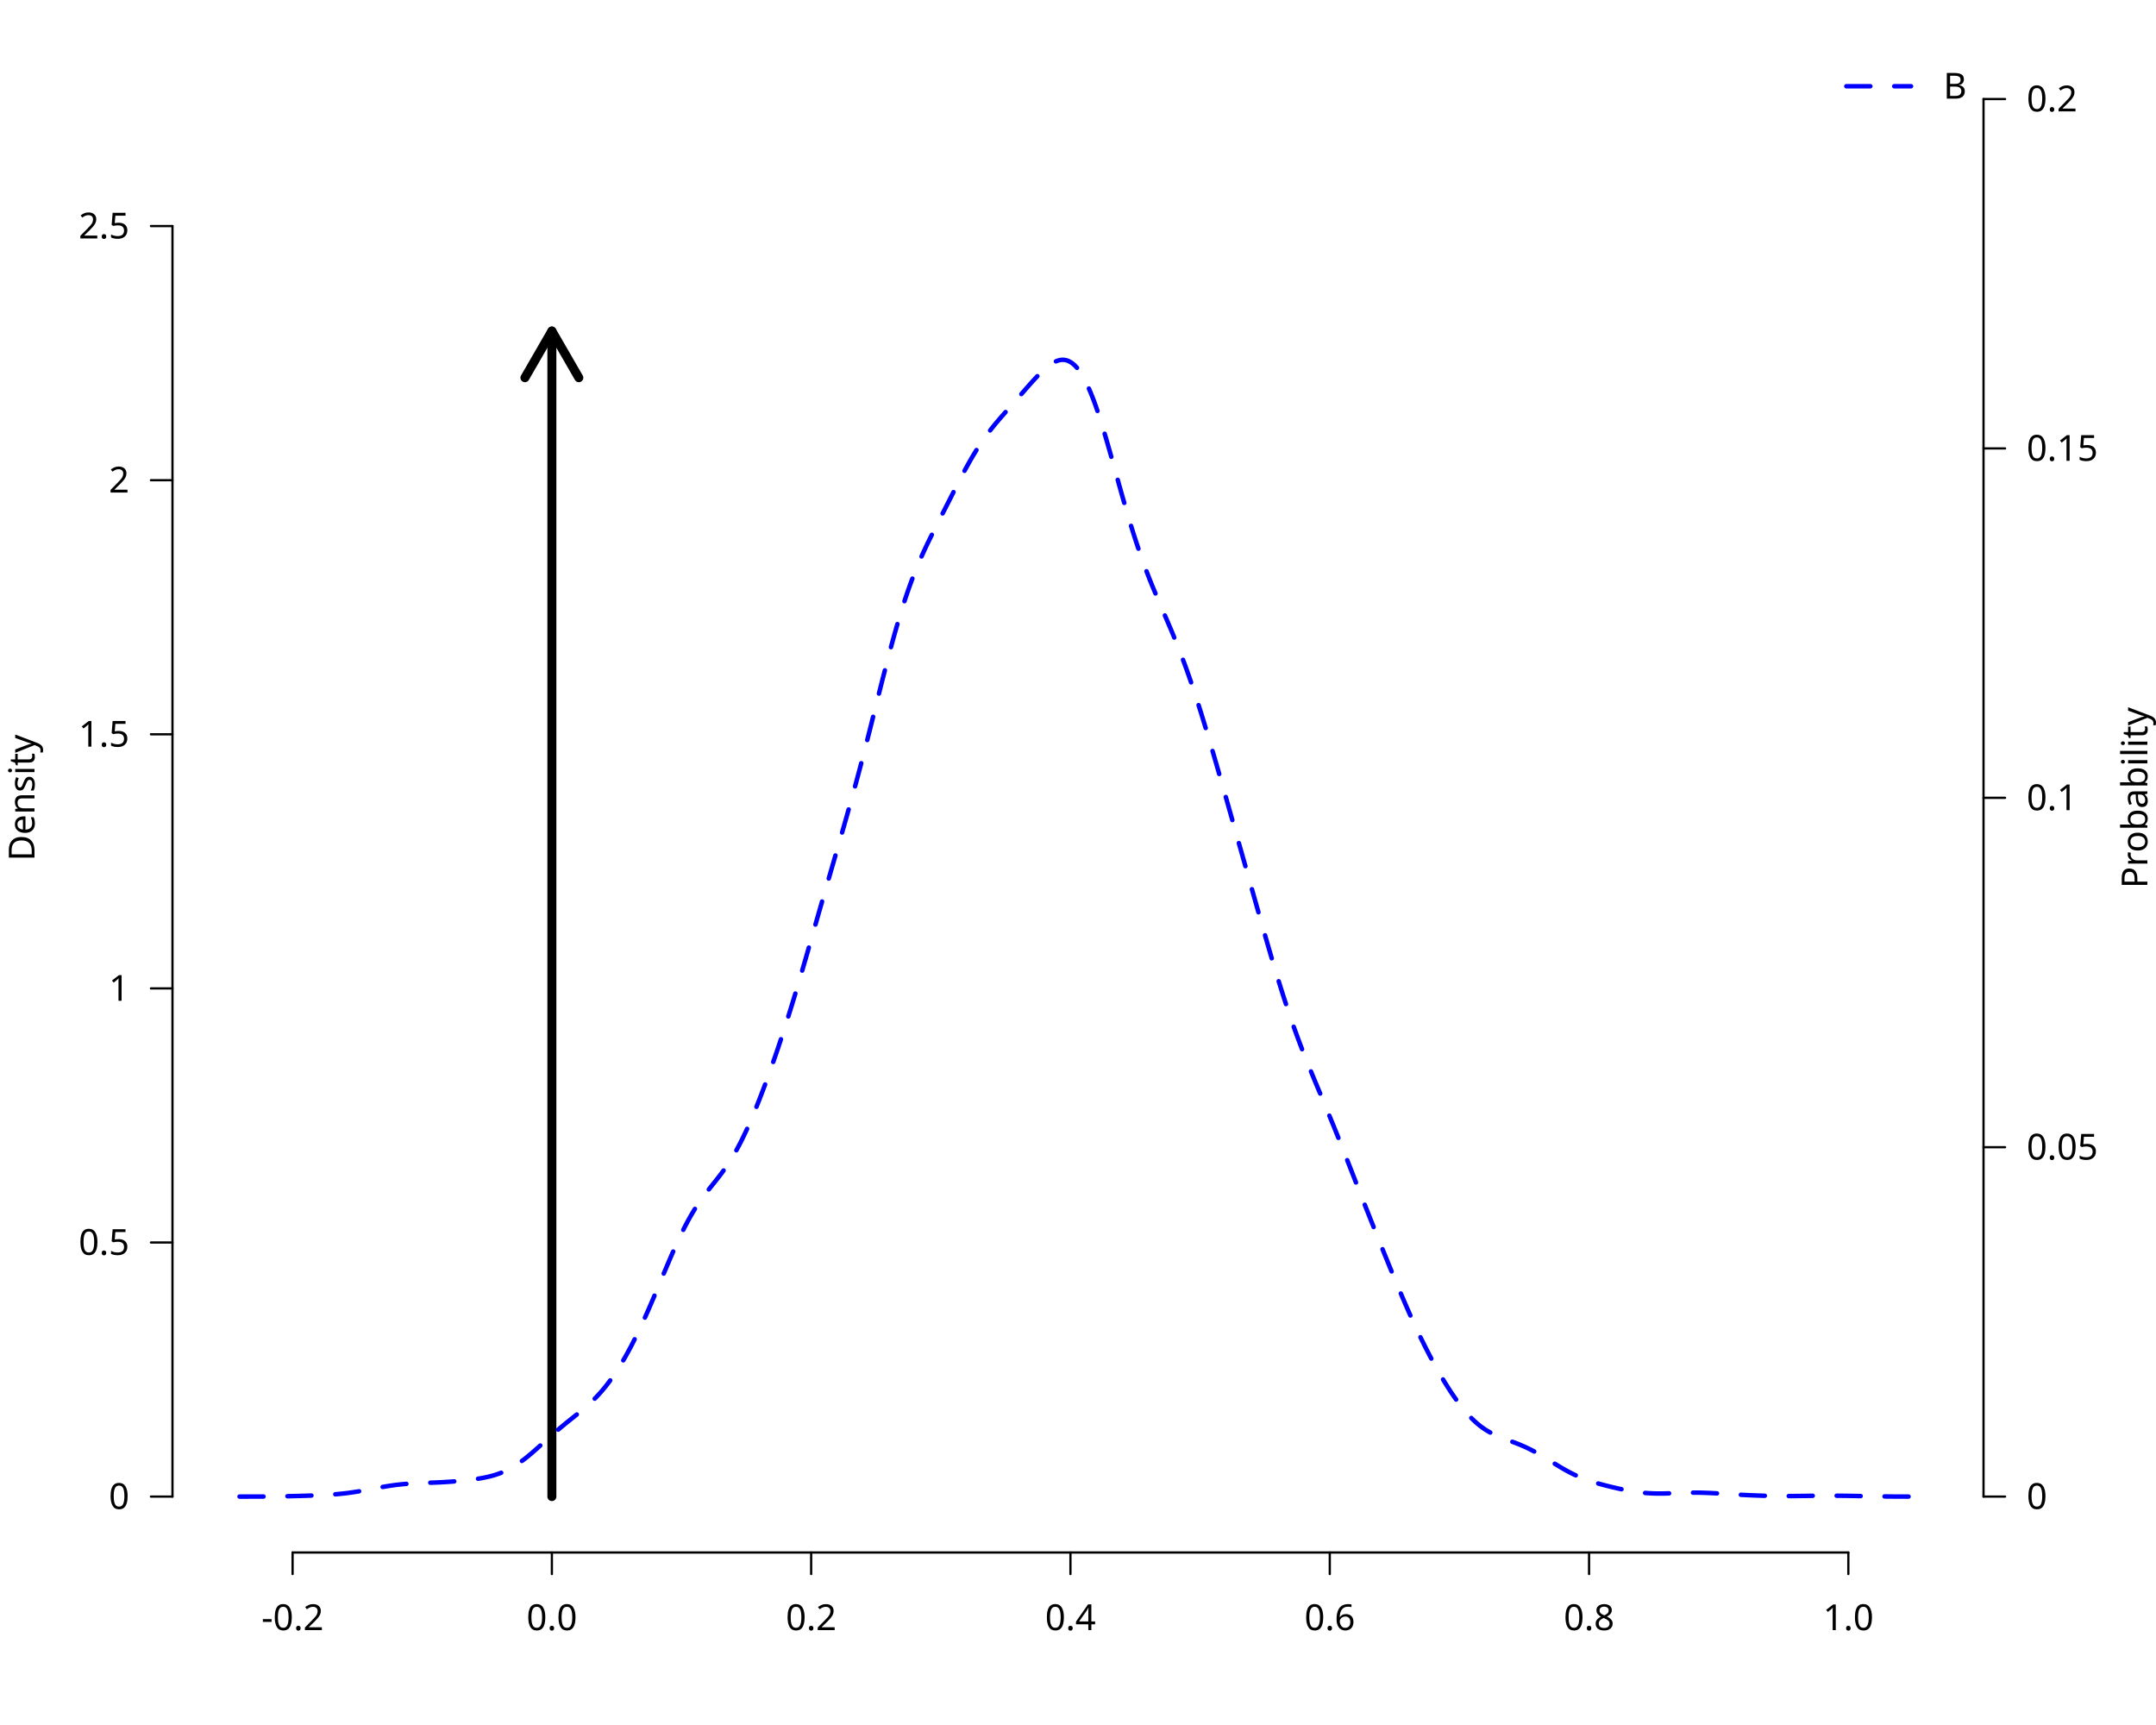
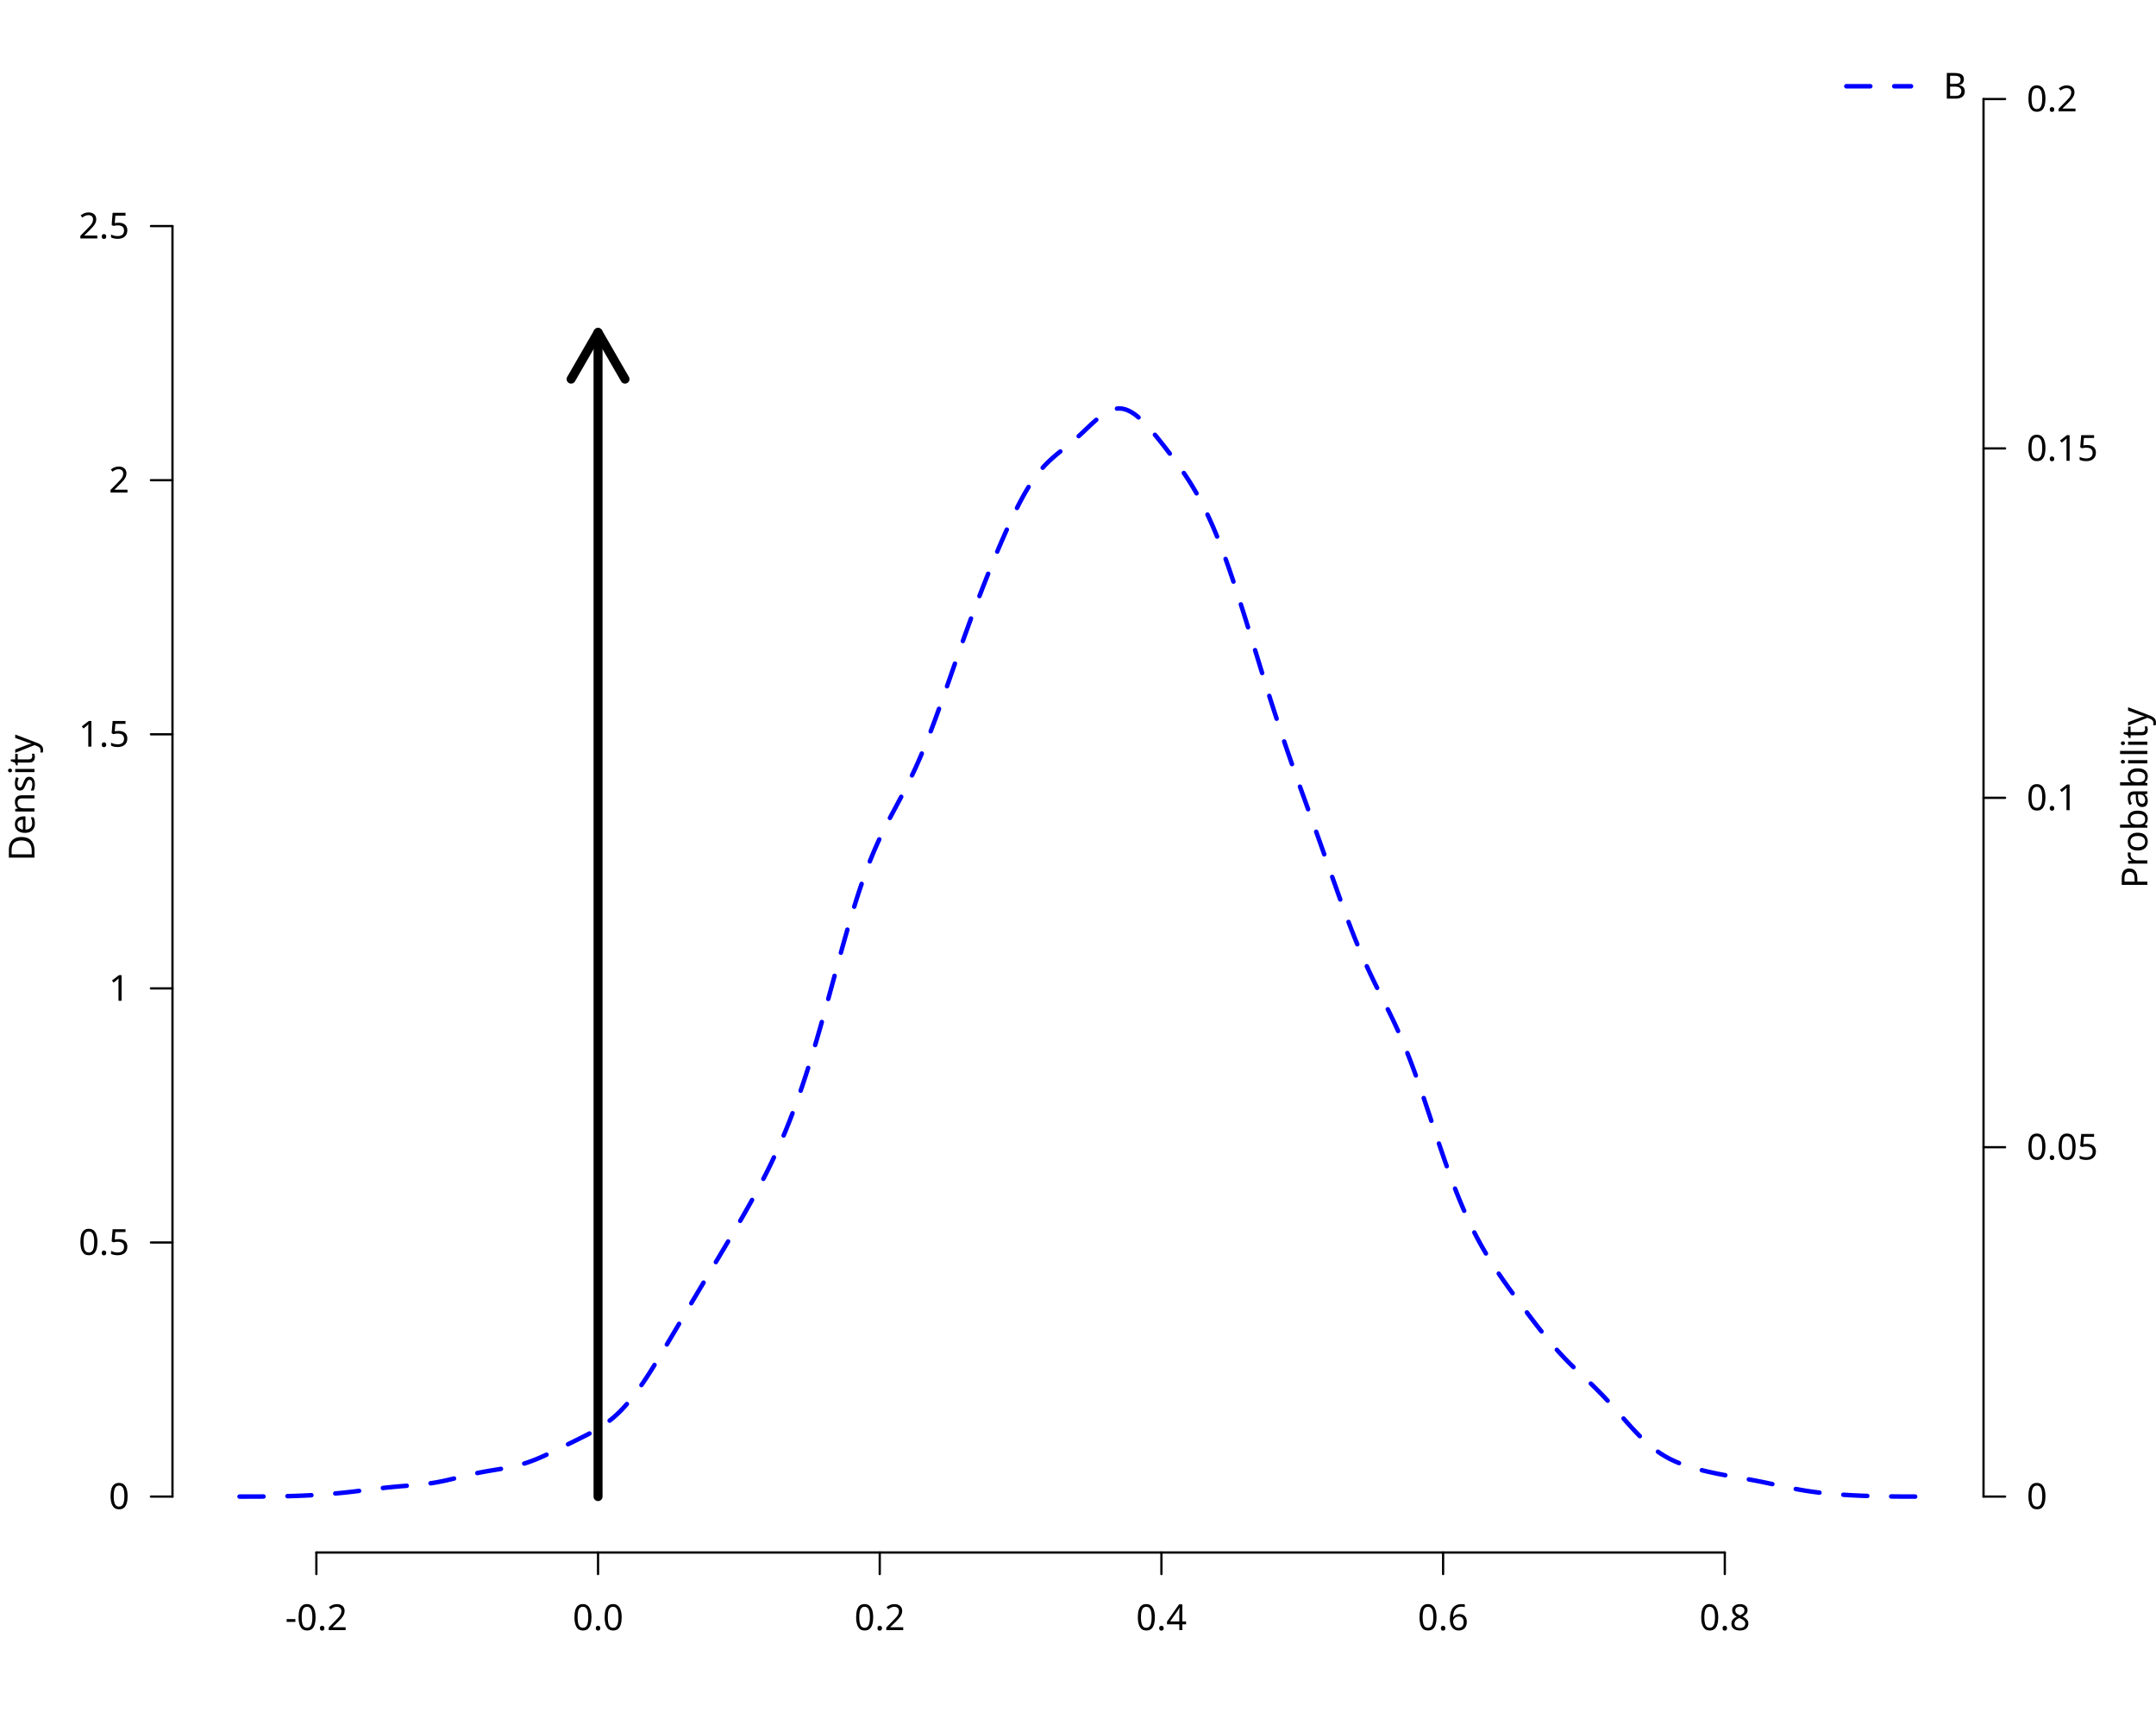
<svg xmlns="http://www.w3.org/2000/svg" class="svglite" data-engine-version="2.0" width="720.00pt" height="576.00pt" viewBox="0 0 720.00 576.00">
  <defs>
    <style type="text/css">
    .svglite line, .svglite polyline, .svglite polygon, .svglite path, .svglite rect, .svglite circle {
      fill: none;
      stroke: #000000;
      stroke-linecap: round;
      stroke-linejoin: round;
      stroke-miterlimit: 10.00;
    }
  </style>
  </defs>
  <rect width="100%" height="100%" style="stroke: none; fill: #FFFFFF;" />
  <defs>
    <clipPath id="cpMC4wMHw3MjAuMDB8MC4wMHw1NzYuMDA=">
      <rect x="0.00" y="0.00" width="720.00" height="576.00" />
    </clipPath>
  </defs>
  <g clip-path="url(#cpMC4wMHw3MjAuMDB8MC4wMHw1NzYuMDA=)">
    <text transform="translate(11.52,266.40) rotate(-90)" text-anchor="middle" style="font-size: 12.00px; font-family: sans;" textLength="40.02px" lengthAdjust="spacingAndGlyphs">Density</text>
-     <line x1="97.71" y1="518.40" x2="617.26" y2="518.40" style="stroke-width: 0.75;" />
-     <line x1="97.71" y1="518.40" x2="97.71" y2="525.60" style="stroke-width: 0.75;" />
-     <line x1="184.30" y1="518.40" x2="184.30" y2="525.60" style="stroke-width: 0.75;" />
-     <line x1="270.89" y1="518.40" x2="270.89" y2="525.60" style="stroke-width: 0.75;" />
-     <line x1="357.48" y1="518.40" x2="357.48" y2="525.60" style="stroke-width: 0.75;" />
-     <line x1="444.08" y1="518.40" x2="444.08" y2="525.60" style="stroke-width: 0.75;" />
-     <line x1="530.67" y1="518.40" x2="530.67" y2="525.60" style="stroke-width: 0.75;" />
-     <line x1="617.26" y1="518.40" x2="617.26" y2="525.60" style="stroke-width: 0.75;" />
-     <text x="97.71" y="544.32" text-anchor="middle" style="font-size: 12.00px; font-family: sans;" textLength="20.68px" lengthAdjust="spacingAndGlyphs">-0.2</text>
-     <text x="184.30" y="544.32" text-anchor="middle" style="font-size: 12.00px; font-family: sans;" textLength="16.68px" lengthAdjust="spacingAndGlyphs">0.0</text>
-     <text x="270.89" y="544.32" text-anchor="middle" style="font-size: 12.00px; font-family: sans;" textLength="16.68px" lengthAdjust="spacingAndGlyphs">0.2</text>
-     <text x="357.48" y="544.32" text-anchor="middle" style="font-size: 12.00px; font-family: sans;" textLength="16.68px" lengthAdjust="spacingAndGlyphs">0.4</text>
-     <text x="444.08" y="544.32" text-anchor="middle" style="font-size: 12.00px; font-family: sans;" textLength="16.68px" lengthAdjust="spacingAndGlyphs">0.6</text>
-     <text x="530.67" y="544.32" text-anchor="middle" style="font-size: 12.00px; font-family: sans;" textLength="16.68px" lengthAdjust="spacingAndGlyphs">0.8</text>
-     <text x="617.26" y="544.32" text-anchor="middle" style="font-size: 12.00px; font-family: sans;" textLength="16.68px" lengthAdjust="spacingAndGlyphs">1.0</text>
+     <line x1="105.65" y1="518.40" x2="576.00" y2="518.40" style="stroke-width: 0.75;" />
+     <line x1="105.65" y1="518.40" x2="105.65" y2="525.60" style="stroke-width: 0.75;" />
+     <line x1="199.72" y1="518.40" x2="199.72" y2="525.60" style="stroke-width: 0.75;" />
+     <line x1="293.79" y1="518.40" x2="293.79" y2="525.60" style="stroke-width: 0.75;" />
+     <line x1="387.86" y1="518.40" x2="387.86" y2="525.60" style="stroke-width: 0.75;" />
+     <line x1="481.93" y1="518.40" x2="481.93" y2="525.60" style="stroke-width: 0.75;" />
+     <line x1="576.00" y1="518.40" x2="576.00" y2="525.60" style="stroke-width: 0.75;" />
+     <text x="105.65" y="544.32" text-anchor="middle" style="font-size: 12.00px; font-family: sans;" textLength="20.68px" lengthAdjust="spacingAndGlyphs">-0.2</text>
+     <text x="199.72" y="544.32" text-anchor="middle" style="font-size: 12.00px; font-family: sans;" textLength="16.68px" lengthAdjust="spacingAndGlyphs">0.0</text>
+     <text x="293.79" y="544.32" text-anchor="middle" style="font-size: 12.00px; font-family: sans;" textLength="16.68px" lengthAdjust="spacingAndGlyphs">0.2</text>
+     <text x="387.86" y="544.32" text-anchor="middle" style="font-size: 12.00px; font-family: sans;" textLength="16.68px" lengthAdjust="spacingAndGlyphs">0.4</text>
+     <text x="481.93" y="544.32" text-anchor="middle" style="font-size: 12.00px; font-family: sans;" textLength="16.68px" lengthAdjust="spacingAndGlyphs">0.6</text>
+     <text x="576.00" y="544.32" text-anchor="middle" style="font-size: 12.00px; font-family: sans;" textLength="16.68px" lengthAdjust="spacingAndGlyphs">0.8</text>
    <line x1="57.60" y1="499.73" x2="57.60" y2="75.49" style="stroke-width: 0.75;" />
    <line x1="57.60" y1="499.73" x2="50.40" y2="499.73" style="stroke-width: 0.75;" />
    <line x1="57.60" y1="414.88" x2="50.40" y2="414.88" style="stroke-width: 0.75;" />
    <line x1="57.60" y1="330.04" x2="50.40" y2="330.04" style="stroke-width: 0.75;" />
    <line x1="57.60" y1="245.19" x2="50.40" y2="245.19" style="stroke-width: 0.75;" />
    <line x1="57.60" y1="160.34" x2="50.40" y2="160.34" style="stroke-width: 0.75;" />
    <line x1="57.60" y1="75.49" x2="50.40" y2="75.49" style="stroke-width: 0.75;" />
    <text x="43.20" y="503.86" text-anchor="end" style="font-size: 12.00px; font-family: sans;" textLength="6.67px" lengthAdjust="spacingAndGlyphs">0</text>
    <text x="43.20" y="419.01" text-anchor="end" style="font-size: 12.00px; font-family: sans;" textLength="16.68px" lengthAdjust="spacingAndGlyphs">0.5</text>
    <text x="43.20" y="334.17" text-anchor="end" style="font-size: 12.00px; font-family: sans;" textLength="6.67px" lengthAdjust="spacingAndGlyphs">1</text>
    <text x="43.20" y="249.32" text-anchor="end" style="font-size: 12.00px; font-family: sans;" textLength="16.68px" lengthAdjust="spacingAndGlyphs">1.5</text>
    <text x="43.20" y="164.47" text-anchor="end" style="font-size: 12.00px; font-family: sans;" textLength="6.67px" lengthAdjust="spacingAndGlyphs">2</text>
    <text x="43.20" y="79.62" text-anchor="end" style="font-size: 12.00px; font-family: sans;" textLength="16.68px" lengthAdjust="spacingAndGlyphs">2.5</text>
    <line x1="662.40" y1="499.73" x2="662.40" y2="33.07" style="stroke-width: 0.75;" />
    <line x1="662.40" y1="499.73" x2="669.60" y2="499.73" style="stroke-width: 0.75;" />
    <line x1="662.40" y1="383.07" x2="669.60" y2="383.07" style="stroke-width: 0.75;" />
    <line x1="662.40" y1="266.40" x2="669.60" y2="266.40" style="stroke-width: 0.75;" />
    <line x1="662.40" y1="149.73" x2="669.60" y2="149.73" style="stroke-width: 0.75;" />
    <line x1="662.40" y1="33.07" x2="669.60" y2="33.07" style="stroke-width: 0.75;" />
    <text x="676.80" y="503.86" style="font-size: 12.00px; font-family: sans;" textLength="6.67px" lengthAdjust="spacingAndGlyphs">0</text>
    <text x="676.80" y="387.20" style="font-size: 12.00px; font-family: sans;" textLength="23.36px" lengthAdjust="spacingAndGlyphs">0.05</text>
    <text x="676.80" y="270.53" style="font-size: 12.00px; font-family: sans;" textLength="16.68px" lengthAdjust="spacingAndGlyphs">0.1</text>
    <text x="676.80" y="153.86" style="font-size: 12.00px; font-family: sans;" textLength="23.36px" lengthAdjust="spacingAndGlyphs">0.15</text>
    <text x="676.80" y="37.20" style="font-size: 12.00px; font-family: sans;" textLength="16.68px" lengthAdjust="spacingAndGlyphs">0.2</text>
    <text transform="translate(717.12,266.40) rotate(-90)" text-anchor="middle" style="font-size: 12.00px; font-family: sans;" textLength="56.03px" lengthAdjust="spacingAndGlyphs">Probability</text>
  </g>
  <defs>
    <clipPath id="cpNTcuNjB8NjYyLjQwfDE0LjQwfDUxOC40MA==">
      <rect x="57.60" y="14.40" width="604.80" height="504.00" />
    </clipPath>
  </defs>
  <g clip-path="url(#cpNTcuNjB8NjYyLjQwfDE0LjQwfDUxOC40MA==)">
-     <line x1="184.30" y1="499.73" x2="184.30" y2="110.53" style="stroke-width: 3.00;" />
-     <polyline points="193.30,126.12 184.30,110.53 175.30,126.12 " style="stroke-width: 3.00;" />
-     <polyline points="80.00,499.73 80.56,499.73 81.12,499.73 81.68,499.73 82.24,499.73 82.80,499.73 83.36,499.72 83.92,499.72 84.48,499.72 85.05,499.72 85.61,499.72 86.17,499.71 86.73,499.71 87.29,499.71 87.85,499.71 88.41,499.70 88.97,499.70 89.53,499.69 90.09,499.69 90.65,499.68 91.21,499.68 91.77,499.67 92.33,499.66 92.89,499.65 93.45,499.65 94.01,499.64 94.57,499.63 95.14,499.62 95.70,499.61 96.26,499.60 96.82,499.59 97.38,499.57 97.94,499.56 98.50,499.55 99.06,499.53 99.62,499.52 100.18,499.51 100.74,499.49 101.30,499.47 101.86,499.46 102.42,499.44 102.98,499.42 103.54,499.40 104.10,499.38 104.66,499.36 105.23,499.34 105.79,499.32 106.35,499.29 106.91,499.27 107.47,499.24 108.03,499.22 108.59,499.19 109.15,499.15 109.71,499.12 110.27,499.08 110.83,499.05 111.39,499.00 111.95,498.96 112.51,498.91 113.07,498.86 113.63,498.81 114.19,498.75 114.75,498.69 115.32,498.63 115.88,498.56 116.44,498.49 117.00,498.41 117.56,498.33 118.12,498.25 118.68,498.16 119.24,498.08 119.80,497.98 120.36,497.89 120.92,497.79 121.48,497.69 122.04,497.59 122.60,497.48 123.16,497.38 123.72,497.27 124.28,497.16 124.84,497.06 125.41,496.95 125.97,496.85 126.53,496.74 127.09,496.64 127.65,496.54 128.21,496.44 128.77,496.35 129.33,496.25 129.89,496.17 130.45,496.08 131.01,496.00 131.57,495.92 132.13,495.85 132.69,495.78 133.25,495.72 133.81,495.66 134.37,495.60 134.93,495.55 135.50,495.50 136.06,495.46 136.62,495.42 137.18,495.38 137.74,495.35 138.30,495.32 138.86,495.29 139.42,495.26 139.98,495.24 140.54,495.22 141.10,495.19 141.66,495.17 142.22,495.15 142.78,495.13 143.34,495.11 143.90,495.09 144.46,495.07 145.03,495.05 145.59,495.03 146.15,495.00 146.71,494.98 147.27,494.95 147.83,494.92 148.39,494.89 148.95,494.85 149.51,494.82 150.07,494.78 150.63,494.74 151.19,494.70 151.75,494.65 152.31,494.61 152.87,494.56 153.43,494.51 153.99,494.45 154.55,494.40 155.12,494.34 155.68,494.28 156.24,494.21 156.80,494.15 157.36,494.08 157.92,494.01 158.48,493.93 159.04,493.85 159.60,493.77 160.16,493.68 160.72,493.58 161.28,493.48 161.84,493.37 162.40,493.25 162.96,493.13 163.52,492.99 164.08,492.85 164.64,492.70 165.21,492.53 165.77,492.35 166.33,492.16 166.89,491.96 167.45,491.74 168.01,491.51 168.57,491.26 169.13,491.00 169.69,490.73 170.25,490.43 170.81,490.12 171.37,489.79 171.93,489.45 172.49,489.09 173.05,488.72 173.61,488.33 174.17,487.92 174.73,487.51 175.30,487.08 175.86,486.63 176.42,486.18 176.98,485.71 177.54,485.24 178.10,484.75 178.66,484.26 179.22,483.77 179.78,483.27 180.34,482.76 180.90,482.26 181.46,481.75 182.02,481.24 182.58,480.74 183.14,480.23 183.70,479.73 184.26,479.24 184.82,478.74 185.39,478.25 185.95,477.77 186.51,477.29 187.07,476.82 187.63,476.35 188.19,475.89 188.75,475.43 189.31,474.97 189.87,474.52 190.43,474.07 190.99,473.62 191.55,473.18 192.11,472.73 192.67,472.28 193.23,471.82 193.79,471.37 194.35,470.90 194.91,470.43 195.48,469.95 196.04,469.46 196.60,468.95 197.16,468.44 197.72,467.91 198.28,467.36 198.84,466.80 199.40,466.21 199.96,465.61 200.52,464.99 201.08,464.35 201.64,463.69 202.20,463.00 202.76,462.29 203.32,461.56 203.88,460.80 204.44,460.02 205.01,459.21 205.57,458.38 206.13,457.53 206.69,456.65 207.25,455.74 207.81,454.81 208.37,453.86 208.93,452.88 209.49,451.87 210.05,450.84 210.61,449.79 211.17,448.71 211.73,447.61 212.29,446.49 212.85,445.35 213.41,444.18 213.97,443.00 214.53,441.79 215.10,440.57 215.66,439.32 216.22,438.06 216.78,436.79 217.34,435.50 217.90,434.19 218.46,432.88 219.02,431.56 219.58,430.23 220.14,428.90 220.70,427.56 221.26,426.22 221.82,424.88 222.38,423.55 222.94,422.23 223.50,420.91 224.06,419.61 224.62,418.32 225.19,417.05 225.75,415.80 226.31,414.57 226.87,413.37 227.43,412.20 227.99,411.05 228.55,409.93 229.11,408.85 229.67,407.80 230.23,406.78 230.79,405.79 231.35,404.84 231.91,403.92 232.47,403.04 233.03,402.18 233.59,401.35 234.15,400.55 234.71,399.78 235.28,399.02 235.84,398.28 236.40,397.56 236.96,396.85 237.52,396.15 238.08,395.45 238.64,394.75 239.20,394.04 239.76,393.33 240.32,392.61 240.88,391.87 241.44,391.11 242.00,390.34 242.56,389.53 243.12,388.70 243.68,387.84 244.24,386.95 244.80,386.02 245.37,385.06 245.93,384.07 246.49,383.04 247.05,381.98 247.61,380.88 248.17,379.74 248.73,378.57 249.29,377.37 249.85,376.13 250.41,374.87 250.97,373.57 251.53,372.24 252.09,370.89 252.65,369.51 253.21,368.11 253.77,366.68 254.33,365.23 254.89,363.76 255.46,362.26 256.02,360.75 256.58,359.21 257.14,357.66 257.70,356.09 258.26,354.49 258.82,352.88 259.38,351.25 259.94,349.60 260.50,347.92 261.06,346.23 261.62,344.52 262.18,342.78 262.74,341.03 263.30,339.26 263.86,337.47 264.42,335.66 264.98,333.83 265.55,331.98 266.11,330.12 266.67,328.24 267.23,326.34 267.79,324.44 268.35,322.52 268.91,320.59 269.47,318.65 270.03,316.71 270.59,314.76 271.15,312.81 271.71,310.86 272.27,308.90 272.83,306.95 273.39,304.99 273.95,303.04 274.51,301.10 275.08,299.16 275.64,297.22 276.20,295.28 276.76,293.35 277.32,291.42 277.88,289.50 278.44,287.57 279.00,285.64 279.56,283.72 280.12,281.79 280.68,279.85 281.24,277.91 281.80,275.96 282.36,273.99 282.92,272.02 283.48,270.03 284.04,268.03 284.60,266.01 285.17,263.97 285.73,261.91 286.29,259.84 286.85,257.74 287.41,255.63 287.97,253.49 288.53,251.34 289.09,249.16 289.65,246.98 290.21,244.78 290.77,242.56 291.33,240.34 291.89,238.11 292.45,235.88 293.01,233.65 293.57,231.42 294.13,229.20 294.69,226.98 295.26,224.79 295.82,222.61 296.38,220.46 296.94,218.33 297.50,216.24 298.06,214.17 298.62,212.15 299.18,210.17 299.74,208.23 300.30,206.34 300.86,204.49 301.42,202.70 301.98,200.95 302.54,199.26 303.10,197.61 303.66,196.02 304.22,194.48 304.78,192.98 305.35,191.54 305.91,190.14 306.47,188.78 307.03,187.46 307.59,186.17 308.15,184.92 308.71,183.70 309.27,182.50 309.83,181.33 310.39,180.18 310.95,179.04 311.51,177.92 312.07,176.80 312.63,175.69 313.19,174.59 313.75,173.49 314.31,172.39 314.87,171.29 315.44,170.19 316.00,169.09 316.56,167.98 317.12,166.88 317.68,165.78 318.24,164.67 318.80,163.57 319.36,162.47 319.92,161.38 320.48,160.30 321.04,159.22 321.60,158.16 322.16,157.11 322.72,156.08 323.28,155.07 323.84,154.07 324.40,153.09 324.96,152.14 325.53,151.21 326.09,150.29 326.65,149.41 327.21,148.55 327.77,147.71 328.33,146.89 328.89,146.10 329.45,145.33 330.01,144.58 330.57,143.84 331.13,143.12 331.69,142.42 332.25,141.73 332.81,141.06 333.37,140.40 333.93,139.74 334.49,139.09 335.06,138.45 335.62,137.81 336.18,137.17 336.74,136.53 337.30,135.90 337.86,135.26 338.42,134.63 338.98,133.99 339.54,133.35 340.10,132.71 340.66,132.07 341.22,131.43 341.78,130.79 342.34,130.15 342.90,129.50 343.46,128.87 344.02,128.23 344.58,127.61 345.15,126.99 345.71,126.38 346.27,125.78 346.83,125.19 347.39,124.62 347.95,124.07 348.51,123.54 349.07,123.04 349.63,122.57 350.19,122.13 350.75,121.72 351.31,121.35 351.87,121.02 352.43,120.74 352.99,120.51 353.55,120.33 354.11,120.21 354.67,120.14 355.24,120.15 355.80,120.23 356.36,120.37 356.92,120.59 357.48,120.89 358.04,121.26 358.60,121.72 359.16,122.25 359.72,122.88 360.28,123.59 360.84,124.40 361.40,125.29 361.96,126.28 362.52,127.34 363.08,128.49 363.64,129.73 364.20,131.05 364.76,132.44 365.33,133.91 365.89,135.46 366.45,137.08 367.01,138.76 367.57,140.50 368.13,142.29 368.69,144.13 369.25,146.01 369.81,147.93 370.37,149.88 370.93,151.85 371.49,153.84 372.05,155.85 372.61,157.86 373.17,159.87 373.73,161.88 374.29,163.87 374.85,165.85 375.42,167.82 375.98,169.75 376.54,171.67 377.10,173.55 377.66,175.39 378.22,177.20 378.78,178.97 379.34,180.70 379.90,182.39 380.46,184.05 381.02,185.66 381.58,187.24 382.14,188.77 382.70,190.27 383.26,191.74 383.82,193.17 384.38,194.57 384.94,195.95 385.51,197.31 386.07,198.64 386.63,199.97 387.19,201.27 387.75,202.57 388.31,203.87 388.87,205.16 389.43,206.46 389.99,207.76 390.55,209.07 391.11,210.39 391.67,211.73 392.23,213.09 392.79,214.47 393.35,215.87 393.91,217.29 394.47,218.75 395.04,220.23 395.60,221.73 396.16,223.27 396.72,224.84 397.28,226.44 397.84,228.06 398.40,229.72 398.96,231.40 399.52,233.11 400.08,234.85 400.64,236.61 401.20,238.40 401.76,240.21 402.32,242.04 402.88,243.89 403.44,245.75 404.00,247.64 404.56,249.53 405.13,251.44 405.69,253.36 406.25,255.29 406.81,257.23 407.37,259.18 407.93,261.14 408.49,263.09 409.05,265.06 409.61,267.02 410.17,268.99 410.73,270.97 411.29,272.94 411.85,274.92 412.41,276.89 412.97,278.87 413.53,280.85 414.09,282.83 414.65,284.81 415.22,286.80 415.78,288.78 416.34,290.76 416.90,292.74 417.46,294.72 418.02,296.70 418.58,298.68 419.14,300.66 419.70,302.64 420.26,304.61 420.82,306.58 421.38,308.54 421.94,310.49 422.50,312.44 423.06,314.38 423.62,316.30 424.18,318.22 424.74,320.12 425.31,322.00 425.87,323.86 426.43,325.71 426.99,327.54 427.55,329.34 428.11,331.12 428.67,332.87 429.23,334.59 429.79,336.29 430.35,337.97 430.91,339.61 431.47,341.23 432.03,342.82 432.59,344.38 433.15,345.91 433.71,347.42 434.27,348.90 434.83,350.36 435.40,351.80 435.96,353.22 436.52,354.62 437.08,356.01 437.64,357.38 438.20,358.74 438.76,360.09 439.32,361.44 439.88,362.78 440.44,364.12 441.00,365.45 441.56,366.79 442.12,368.13 442.68,369.48 443.24,370.83 443.80,372.18 444.36,373.54 444.92,374.91 445.49,376.29 446.05,377.68 446.61,379.07 447.17,380.47 447.73,381.87 448.29,383.29 448.85,384.70 449.41,386.12 449.97,387.55 450.53,388.97 451.09,390.40 451.65,391.83 452.21,393.26 452.77,394.69 453.33,396.12 453.89,397.55 454.45,398.97 455.02,400.39 455.58,401.81 456.14,403.23 456.70,404.64 457.26,406.05 457.82,407.46 458.38,408.86 458.94,410.26 459.50,411.66 460.06,413.06 460.62,414.45 461.18,415.84 461.74,417.22 462.30,418.60 462.86,419.98 463.42,421.36 463.98,422.73 464.54,424.09 465.11,425.45 465.67,426.81 466.23,428.16 466.79,429.50 467.35,430.83 467.91,432.15 468.47,433.47 469.03,434.77 469.59,436.06 470.15,437.34 470.71,438.61 471.27,439.86 471.83,441.10 472.39,442.33 472.95,443.53 473.51,444.73 474.07,445.90 474.63,447.06 475.20,448.21 475.76,449.34 476.32,450.45 476.88,451.54 477.44,452.62 478.00,453.68 478.56,454.72 479.12,455.75 479.68,456.76 480.24,457.75 480.80,458.73 481.36,459.69 481.92,460.63 482.48,461.56 483.04,462.47 483.60,463.35 484.16,464.22 484.72,465.08 485.29,465.91 485.85,466.72 486.41,467.51 486.97,468.28 487.53,469.03 488.09,469.75 488.65,470.46 489.21,471.13 489.77,471.78 490.33,472.41 490.89,473.01 491.45,473.59 492.01,474.14 492.57,474.67 493.13,475.17 493.69,475.64 494.25,476.10 494.81,476.52 495.38,476.92 495.94,477.30 496.50,477.66 497.06,477.99 497.62,478.31 498.18,478.61 498.74,478.90 499.30,479.16 499.86,479.42 500.42,479.66 500.98,479.89 501.54,480.12 502.10,480.33 502.66,480.55 503.22,480.75 503.78,480.96 504.34,481.17 504.90,481.37 505.47,481.58 506.03,481.79 506.59,482.01 507.15,482.23 507.71,482.46 508.27,482.70 508.83,482.94 509.39,483.19 509.95,483.45 510.51,483.72 511.07,484.00 511.63,484.29 512.19,484.58 512.75,484.89 513.31,485.20 513.87,485.52 514.43,485.84 514.99,486.17 515.56,486.51 516.12,486.85 516.68,487.19 517.24,487.54 517.80,487.88 518.36,488.23 518.92,488.58 519.48,488.92 520.04,489.26 520.60,489.60 521.16,489.93 521.72,490.26 522.28,490.59 522.84,490.90 523.40,491.21 523.96,491.51 524.52,491.80 525.09,492.08 525.65,492.36 526.21,492.62 526.77,492.88 527.33,493.12 527.89,493.36 528.45,493.59 529.01,493.80 529.57,494.01 530.13,494.22 530.69,494.41 531.25,494.60 531.81,494.78 532.37,494.96 532.93,495.12 533.49,495.29 534.05,495.45 534.61,495.60 535.18,495.76 535.74,495.90 536.30,496.05 536.86,496.19 537.42,496.33 537.98,496.47 538.54,496.60 539.10,496.73 539.66,496.86 540.22,496.99 540.78,497.12 541.34,497.24 541.90,497.36 542.46,497.47 543.02,497.58 543.58,497.69 544.14,497.79 544.70,497.89 545.27,497.99 545.83,498.08 546.39,498.16 546.95,498.24 547.51,498.31 548.07,498.38 548.63,498.44 549.19,498.49 549.75,498.54 550.31,498.58 550.87,498.61 551.43,498.64 551.99,498.67 552.55,498.68 553.11,498.70 553.67,498.70 554.23,498.71 554.79,498.70 555.36,498.70 555.92,498.69 556.48,498.67 557.04,498.66 557.60,498.64 558.16,498.62 558.72,498.60 559.28,498.58 559.84,498.56 560.40,498.54 560.96,498.51 561.52,498.49 562.08,498.48 562.64,498.46 563.20,498.44 563.76,498.43 564.32,498.42 564.88,498.41 565.45,498.41 566.01,498.41 566.57,498.41 567.13,498.42 567.69,498.42 568.25,498.44 568.81,498.45 569.37,498.47 569.93,498.49 570.49,498.51 571.05,498.53 571.61,498.56 572.17,498.59 572.73,498.62 573.29,498.65 573.85,498.68 574.41,498.71 574.97,498.75 575.54,498.78 576.10,498.82 576.66,498.85 577.22,498.88 577.78,498.92 578.34,498.95 578.90,498.99 579.46,499.02 580.02,499.05 580.58,499.09 581.14,499.12 581.70,499.15 582.26,499.18 582.82,499.20 583.38,499.23 583.94,499.26 584.50,499.28 585.07,499.31 585.63,499.33 586.19,499.35 586.75,499.37 587.31,499.39 587.87,499.41 588.43,499.43 588.99,499.45 589.55,499.46 590.11,499.48 590.67,499.49 591.23,499.50 591.79,499.51 592.35,499.52 592.91,499.53 593.47,499.54 594.03,499.54 594.59,499.55 595.16,499.55 595.72,499.55 596.28,499.55 596.84,499.55 597.40,499.55 597.96,499.55 598.52,499.55 599.08,499.54 599.64,499.54 600.20,499.53 600.76,499.53 601.32,499.52 601.88,499.51 602.44,499.51 603.00,499.50 603.56,499.49 604.12,499.48 604.68,499.48 605.25,499.47 605.81,499.46 606.37,499.45 606.93,499.45 607.49,499.44 608.05,499.44 608.61,499.44 609.17,499.43 609.73,499.43 610.29,499.43 610.85,499.43 611.41,499.43 611.97,499.43 612.53,499.43 613.09,499.44 613.65,499.44 614.21,499.45 614.77,499.45 615.34,499.46 615.90,499.47 616.46,499.47 617.02,499.48 617.58,499.49 618.14,499.50 618.70,499.51 619.26,499.52 619.82,499.53 620.38,499.54 620.94,499.55 621.50,499.56 622.06,499.58 622.62,499.59 623.18,499.60 623.74,499.61 624.30,499.62 624.86,499.62 625.43,499.63 625.99,499.64 626.55,499.65 627.11,499.66 627.67,499.66 628.23,499.67 628.79,499.68 629.35,499.68 629.91,499.69 630.47,499.69 631.03,499.70 631.59,499.70 632.15,499.71 632.71,499.71 633.27,499.71 633.83,499.71 634.39,499.72 634.95,499.72 635.52,499.72 636.08,499.72 636.64,499.72 637.20,499.73 637.76,499.73 638.32,499.73 638.88,499.73 639.44,499.73 640.00,499.73 " style="stroke-width: 1.50; stroke: #0000FF; stroke-dasharray: 8.00,8.00;" />
+     <line x1="199.72" y1="499.73" x2="199.72" y2="111.00" style="stroke-width: 3.00;" />
+     <polyline points="208.72,126.59 199.72,111.00 190.72,126.59 " style="stroke-width: 3.00;" />
+     <polyline points="80.00,499.73 80.56,499.73 81.12,499.73 81.68,499.73 82.24,499.73 82.80,499.72 83.36,499.72 83.92,499.72 84.48,499.72 85.05,499.72 85.61,499.72 86.17,499.71 86.73,499.71 87.29,499.71 87.85,499.70 88.41,499.70 88.97,499.69 89.53,499.69 90.09,499.68 90.65,499.68 91.21,499.67 91.77,499.66 92.33,499.66 92.89,499.65 93.45,499.64 94.01,499.63 94.57,499.62 95.14,499.60 95.70,499.59 96.26,499.58 96.82,499.56 97.38,499.55 97.94,499.53 98.50,499.51 99.06,499.49 99.62,499.47 100.18,499.45 100.74,499.43 101.30,499.40 101.86,499.38 102.42,499.35 102.98,499.32 103.54,499.29 104.10,499.26 104.66,499.23 105.23,499.20 105.79,499.16 106.35,499.13 106.91,499.09 107.47,499.05 108.03,499.01 108.59,498.97 109.15,498.93 109.71,498.88 110.27,498.84 110.83,498.79 111.39,498.74 111.95,498.69 112.51,498.64 113.07,498.59 113.63,498.53 114.19,498.48 114.75,498.42 115.32,498.36 115.88,498.30 116.44,498.24 117.00,498.18 117.56,498.11 118.12,498.05 118.68,497.98 119.24,497.91 119.80,497.84 120.36,497.78 120.92,497.71 121.48,497.64 122.04,497.57 122.60,497.50 123.16,497.43 123.72,497.36 124.28,497.29 124.84,497.22 125.41,497.15 125.97,497.08 126.53,497.01 127.09,496.95 127.65,496.89 128.21,496.82 128.77,496.76 129.33,496.70 129.89,496.64 130.45,496.59 131.01,496.53 131.57,496.48 132.13,496.43 132.69,496.38 133.25,496.33 133.81,496.28 134.37,496.24 134.93,496.19 135.50,496.15 136.06,496.10 136.62,496.05 137.18,496.01 137.74,495.96 138.30,495.91 138.86,495.86 139.42,495.81 139.98,495.76 140.54,495.70 141.10,495.64 141.66,495.57 142.22,495.50 142.78,495.43 143.34,495.35 143.90,495.27 144.46,495.19 145.03,495.09 145.59,495.00 146.15,494.90 146.71,494.79 147.27,494.68 147.83,494.57 148.39,494.45 148.95,494.33 149.51,494.20 150.07,494.07 150.63,493.94 151.19,493.80 151.75,493.67 152.31,493.53 152.87,493.39 153.43,493.25 153.99,493.11 154.55,492.97 155.12,492.84 155.68,492.70 156.24,492.57 156.80,492.44 157.36,492.31 157.92,492.18 158.48,492.06 159.04,491.94 159.60,491.83 160.16,491.71 160.72,491.61 161.28,491.50 161.84,491.40 162.40,491.30 162.96,491.20 163.52,491.10 164.08,491.01 164.64,490.92 165.21,490.83 165.77,490.73 166.33,490.64 166.89,490.55 167.45,490.45 168.01,490.35 168.57,490.25 169.13,490.15 169.69,490.04 170.25,489.93 170.81,489.81 171.37,489.68 171.93,489.55 172.49,489.41 173.05,489.27 173.61,489.12 174.17,488.96 174.73,488.79 175.30,488.62 175.86,488.44 176.42,488.25 176.98,488.05 177.54,487.85 178.10,487.63 178.66,487.42 179.22,487.19 179.78,486.96 180.34,486.72 180.90,486.47 181.46,486.23 182.02,485.97 182.58,485.71 183.14,485.45 183.70,485.18 184.26,484.92 184.82,484.65 185.39,484.37 185.95,484.10 186.51,483.82 187.07,483.55 187.63,483.27 188.19,483.00 188.75,482.72 189.31,482.44 189.87,482.17 190.43,481.89 190.99,481.62 191.55,481.34 192.11,481.06 192.67,480.79 193.23,480.51 193.79,480.23 194.35,479.95 194.91,479.67 195.48,479.38 196.04,479.10 196.60,478.80 197.16,478.50 197.72,478.20 198.28,477.88 198.84,477.56 199.40,477.23 199.96,476.89 200.52,476.54 201.08,476.17 201.64,475.80 202.20,475.40 202.76,475.00 203.32,474.57 203.88,474.13 204.44,473.67 205.01,473.20 205.57,472.70 206.13,472.19 206.69,471.65 207.25,471.10 207.81,470.52 208.37,469.92 208.93,469.30 209.49,468.66 210.05,468.00 210.61,467.32 211.17,466.62 211.73,465.90 212.29,465.16 212.85,464.40 213.41,463.62 213.97,462.83 214.53,462.02 215.10,461.19 215.66,460.35 216.22,459.50 216.78,458.63 217.34,457.75 217.90,456.86 218.46,455.97 219.02,455.06 219.58,454.14 220.14,453.22 220.70,452.29 221.26,451.36 221.82,450.42 222.38,449.48 222.94,448.54 223.50,447.59 224.06,446.65 224.62,445.70 225.19,444.75 225.75,443.80 226.31,442.85 226.87,441.90 227.43,440.95 227.99,440.00 228.55,439.05 229.11,438.11 229.67,437.16 230.23,436.22 230.79,435.27 231.35,434.33 231.91,433.39 232.47,432.45 233.03,431.51 233.59,430.57 234.15,429.63 234.71,428.69 235.28,427.75 235.84,426.82 236.40,425.88 236.96,424.94 237.52,424.00 238.08,423.07 238.64,422.13 239.20,421.19 239.76,420.25 240.32,419.31 240.88,418.37 241.44,417.43 242.00,416.49 242.56,415.54 243.12,414.60 243.68,413.65 244.24,412.70 244.80,411.75 245.37,410.79 245.93,409.84 246.49,408.87 247.05,407.91 247.61,406.94 248.17,405.97 248.73,404.99 249.29,404.00 249.85,403.01 250.41,402.01 250.97,401.01 251.53,400.00 252.09,398.97 252.65,397.94 253.21,396.90 253.77,395.84 254.33,394.78 254.89,393.70 255.46,392.61 256.02,391.50 256.58,390.37 257.14,389.23 257.70,388.07 258.26,386.89 258.82,385.69 259.38,384.47 259.94,383.22 260.50,381.96 261.06,380.67 261.62,379.35 262.18,378.01 262.74,376.64 263.30,375.24 263.86,373.82 264.42,372.37 264.98,370.89 265.55,369.37 266.11,367.83 266.67,366.25 267.23,364.64 267.79,363.00 268.35,361.34 268.91,359.63 269.47,357.90 270.03,356.14 270.59,354.35 271.15,352.53 271.71,350.67 272.27,348.79 272.83,346.89 273.39,344.96 273.95,343.01 274.51,341.03 275.08,339.04 275.64,337.03 276.20,335.00 276.76,332.97 277.32,330.92 277.88,328.87 278.44,326.81 279.00,324.76 279.56,322.71 280.12,320.66 280.68,318.62 281.24,316.60 281.80,314.60 282.36,312.61 282.92,310.65 283.48,308.71 284.04,306.80 284.60,304.92 285.17,303.08 285.73,301.27 286.29,299.51 286.85,297.78 287.41,296.10 287.97,294.46 288.53,292.86 289.09,291.30 289.65,289.79 290.21,288.32 290.77,286.90 291.33,285.52 291.89,284.19 292.45,282.89 293.01,281.62 293.57,280.40 294.13,279.20 294.69,278.03 295.26,276.89 295.82,275.78 296.38,274.69 296.94,273.61 297.50,272.54 298.06,271.49 298.62,270.44 299.18,269.40 299.74,268.35 300.30,267.31 300.86,266.25 301.42,265.19 301.98,264.11 302.54,263.02 303.10,261.91 303.66,260.78 304.22,259.63 304.78,258.45 305.35,257.26 305.91,256.03 306.47,254.78 307.03,253.50 307.59,252.20 308.15,250.87 308.71,249.51 309.27,248.12 309.83,246.72 310.39,245.28 310.95,243.82 311.51,242.34 312.07,240.84 312.63,239.32 313.19,237.78 313.75,236.23 314.31,234.66 314.87,233.08 315.44,231.50 316.00,229.90 316.56,228.30 317.12,226.69 317.68,225.08 318.24,223.47 318.80,221.87 319.36,220.26 319.92,218.66 320.48,217.07 321.04,215.48 321.60,213.90 322.16,212.33 322.72,210.78 323.28,209.23 323.84,207.69 324.40,206.16 324.96,204.65 325.53,203.15 326.09,201.66 326.65,200.18 327.21,198.72 327.77,197.27 328.33,195.83 328.89,194.40 329.45,192.98 330.01,191.57 330.57,190.18 331.13,188.80 331.69,187.43 332.25,186.07 332.81,184.72 333.37,183.39 333.93,182.07 334.49,180.76 335.06,179.47 335.62,178.19 336.18,176.93 336.74,175.69 337.30,174.47 337.86,173.26 338.42,172.08 338.98,170.92 339.54,169.79 340.10,168.68 340.66,167.60 341.22,166.55 341.78,165.53 342.34,164.54 342.90,163.59 343.46,162.66 344.02,161.77 344.58,160.91 345.15,160.09 345.71,159.30 346.27,158.55 346.83,157.83 347.39,157.14 347.95,156.48 348.51,155.85 349.07,155.25 349.63,154.68 350.19,154.13 350.75,153.60 351.31,153.09 351.87,152.60 352.43,152.12 352.99,151.65 353.55,151.19 354.11,150.74 354.67,150.29 355.24,149.84 355.80,149.39 356.36,148.94 356.92,148.48 357.48,148.02 358.04,147.55 358.60,147.07 359.16,146.58 359.72,146.08 360.28,145.58 360.84,145.07 361.40,144.55 361.96,144.02 362.52,143.49 363.08,142.96 363.64,142.43 364.20,141.90 364.76,141.38 365.33,140.87 365.89,140.37 366.45,139.89 367.01,139.42 367.57,138.98 368.13,138.56 368.69,138.17 369.25,137.82 369.81,137.49 370.37,137.21 370.93,136.96 371.49,136.76 372.05,136.60 372.61,136.49 373.17,136.42 373.73,136.39 374.29,136.41 374.85,136.48 375.42,136.60 375.98,136.77 376.54,136.98 377.10,137.24 377.66,137.53 378.22,137.87 378.78,138.24 379.34,138.65 379.90,139.10 380.46,139.58 381.02,140.09 381.58,140.63 382.14,141.19 382.70,141.77 383.26,142.38 383.82,143.00 384.38,143.64 384.94,144.29 385.51,144.96 386.07,145.63 386.63,146.32 387.19,147.01 387.75,147.72 388.31,148.42 388.87,149.14 389.43,149.86 389.99,150.59 390.55,151.32 391.11,152.06 391.67,152.81 392.23,153.56 392.79,154.33 393.35,155.10 393.91,155.88 394.47,156.68 395.04,157.48 395.60,158.31 396.16,159.15 396.72,160.01 397.28,160.88 397.84,161.78 398.40,162.70 398.96,163.65 399.52,164.61 400.08,165.61 400.64,166.64 401.20,167.70 401.76,168.78 402.32,169.90 402.88,171.05 403.44,172.24 404.00,173.46 404.56,174.71 405.13,176.00 405.69,177.32 406.25,178.68 406.81,180.07 407.37,181.50 407.93,182.96 408.49,184.45 409.05,185.97 409.61,187.52 410.17,189.11 410.73,190.72 411.29,192.36 411.85,194.02 412.41,195.71 412.97,197.41 413.53,199.14 414.09,200.88 414.65,202.64 415.22,204.42 415.78,206.21 416.34,208.01 416.90,209.81 417.46,211.63 418.02,213.44 418.58,215.27 419.14,217.09 419.70,218.91 420.26,220.73 420.82,222.55 421.38,224.37 421.94,226.17 422.50,227.97 423.06,229.77 423.62,231.55 424.18,233.32 424.74,235.08 425.31,236.83 425.87,238.56 426.43,240.29 426.99,242.00 427.55,243.69 428.11,245.37 428.67,247.04 429.23,248.70 429.79,250.34 430.35,251.97 430.91,253.58 431.47,255.19 432.03,256.78 432.59,258.37 433.15,259.95 433.71,261.52 434.27,263.08 434.83,264.64 435.40,266.20 435.96,267.76 436.52,269.31 437.08,270.86 437.64,272.42 438.20,273.97 438.76,275.53 439.32,277.09 439.88,278.66 440.44,280.23 441.00,281.80 441.56,283.38 442.12,284.96 442.68,286.54 443.24,288.13 443.80,289.71 444.36,291.30 444.92,292.89 445.49,294.47 446.05,296.05 446.61,297.63 447.17,299.20 447.73,300.76 448.29,302.31 448.85,303.84 449.41,305.36 449.97,306.87 450.53,308.35 451.09,309.82 451.65,311.26 452.21,312.68 452.77,314.08 453.33,315.46 453.89,316.81 454.45,318.14 455.02,319.44 455.58,320.71 456.14,321.97 456.70,323.20 457.26,324.41 457.82,325.60 458.38,326.77 458.94,327.93 459.50,329.07 460.06,330.20 460.62,331.32 461.18,332.44 461.74,333.56 462.30,334.68 462.86,335.80 463.42,336.93 463.98,338.07 464.54,339.22 465.11,340.39 465.67,341.58 466.23,342.79 466.79,344.02 467.35,345.28 467.91,346.57 468.47,347.88 469.03,349.22 469.59,350.60 470.15,352.00 470.71,353.44 471.27,354.91 471.83,356.40 472.39,357.92 472.95,359.47 473.51,361.04 474.07,362.64 474.63,364.26 475.20,365.89 475.76,367.55 476.32,369.21 476.88,370.89 477.44,372.57 478.00,374.25 478.56,375.94 479.12,377.63 479.68,379.31 480.24,380.98 480.80,382.64 481.36,384.28 481.92,385.92 482.48,387.53 483.04,389.12 483.60,390.69 484.16,392.24 484.72,393.76 485.29,395.25 485.85,396.71 486.41,398.15 486.97,399.55 487.53,400.93 488.09,402.27 488.65,403.59 489.21,404.87 489.77,406.12 490.33,407.34 490.89,408.54 491.45,409.70 492.01,410.83 492.57,411.94 493.13,413.03 493.69,414.08 494.25,415.11 494.81,416.12 495.38,417.10 495.94,418.07 496.50,419.01 497.06,419.93 497.62,420.84 498.18,421.73 498.74,422.61 499.30,423.47 499.86,424.31 500.42,425.15 500.98,425.97 501.54,426.78 502.10,427.59 502.66,428.38 503.22,429.17 503.78,429.96 504.34,430.73 504.90,431.51 505.47,432.27 506.03,433.04 506.59,433.80 507.15,434.55 507.71,435.31 508.27,436.06 508.83,436.81 509.39,437.56 509.95,438.30 510.51,439.04 511.07,439.78 511.63,440.52 512.19,441.25 512.75,441.98 513.31,442.70 513.87,443.42 514.43,444.13 514.99,444.84 515.56,445.54 516.12,446.24 516.68,446.92 517.24,447.60 517.80,448.27 518.36,448.93 518.92,449.58 519.48,450.23 520.04,450.86 520.60,451.48 521.16,452.09 521.72,452.69 522.28,453.29 522.84,453.87 523.40,454.45 523.96,455.01 524.52,455.57 525.09,456.12 525.65,456.67 526.21,457.21 526.77,457.74 527.33,458.28 527.89,458.81 528.45,459.34 529.01,459.86 529.57,460.39 530.13,460.92 530.69,461.46 531.25,461.99 531.81,462.53 532.37,463.08 532.93,463.63 533.49,464.19 534.05,464.76 534.61,465.33 535.18,465.91 535.74,466.50 536.30,467.09 536.86,467.69 537.42,468.30 537.98,468.92 538.54,469.54 539.10,470.16 539.66,470.79 540.22,471.43 540.78,472.06 541.34,472.70 541.90,473.33 542.46,473.97 543.02,474.60 543.58,475.23 544.14,475.86 544.70,476.48 545.27,477.09 545.83,477.69 546.39,478.28 546.95,478.86 547.51,479.44 548.07,479.99 548.63,480.54 549.19,481.07 549.75,481.58 550.31,482.08 550.87,482.57 551.43,483.03 551.99,483.49 552.55,483.92 553.11,484.34 553.67,484.74 554.23,485.13 554.79,485.50 555.36,485.85 555.92,486.19 556.48,486.51 557.04,486.82 557.60,487.12 558.16,487.40 558.72,487.67 559.28,487.93 559.84,488.17 560.40,488.41 560.96,488.64 561.52,488.85 562.08,489.06 562.64,489.26 563.20,489.45 563.76,489.63 564.32,489.81 564.88,489.98 565.45,490.15 566.01,490.31 566.57,490.46 567.13,490.61 567.69,490.76 568.25,490.90 568.81,491.04 569.37,491.17 569.93,491.31 570.49,491.44 571.05,491.56 571.61,491.68 572.17,491.80 572.73,491.92 573.29,492.04 573.85,492.15 574.41,492.26 574.97,492.37 575.54,492.48 576.10,492.58 576.66,492.69 577.22,492.79 577.78,492.89 578.34,492.99 578.90,493.09 579.46,493.19 580.02,493.29 580.58,493.38 581.14,493.48 581.70,493.58 582.26,493.68 582.82,493.78 583.38,493.88 583.94,493.98 584.50,494.08 585.07,494.18 585.63,494.29 586.19,494.39 586.75,494.50 587.31,494.61 587.87,494.72 588.43,494.83 588.99,494.95 589.55,495.06 590.11,495.18 590.67,495.30 591.23,495.42 591.79,495.54 592.35,495.66 592.91,495.78 593.47,495.90 594.03,496.02 594.59,496.14 595.16,496.26 595.72,496.38 596.28,496.50 596.84,496.62 597.40,496.73 597.96,496.85 598.52,496.96 599.08,497.07 599.64,497.18 600.20,497.28 600.76,497.39 601.32,497.49 601.88,497.58 602.44,497.68 603.00,497.77 603.56,497.86 604.12,497.94 604.68,498.03 605.25,498.10 605.81,498.18 606.37,498.25 606.93,498.33 607.49,498.39 608.05,498.46 608.61,498.52 609.17,498.58 609.73,498.64 610.29,498.70 610.85,498.75 611.41,498.80 611.97,498.85 612.53,498.90 613.09,498.94 613.65,498.99 614.21,499.03 614.77,499.07 615.34,499.11 615.90,499.14 616.46,499.18 617.02,499.21 617.58,499.25 618.14,499.28 618.70,499.31 619.26,499.34 619.82,499.36 620.38,499.39 620.94,499.41 621.50,499.44 622.06,499.46 622.62,499.48 623.18,499.50 623.74,499.52 624.30,499.54 624.86,499.55 625.43,499.57 625.99,499.58 626.55,499.60 627.11,499.61 627.67,499.62 628.23,499.63 628.79,499.64 629.35,499.65 629.91,499.66 630.47,499.67 631.03,499.67 631.59,499.68 632.15,499.69 632.71,499.69 633.27,499.70 633.83,499.70 634.39,499.71 634.95,499.71 635.52,499.71 636.08,499.71 636.64,499.72 637.20,499.72 637.76,499.72 638.32,499.72 638.88,499.72 639.44,499.73 640.00,499.73 " style="stroke-width: 1.50; stroke: #0000FF; stroke-dasharray: 8.00,8.00;" />
    <line x1="616.59" y1="28.80" x2="638.19" y2="28.80" style="stroke-width: 1.50; stroke: #0000FF; stroke-dasharray: 8.00,8.00;" />
    <text x="648.99" y="32.93" style="font-size: 12.00px; font-family: sans;" textLength="8.01px" lengthAdjust="spacingAndGlyphs">B</text>
  </g>
</svg>
